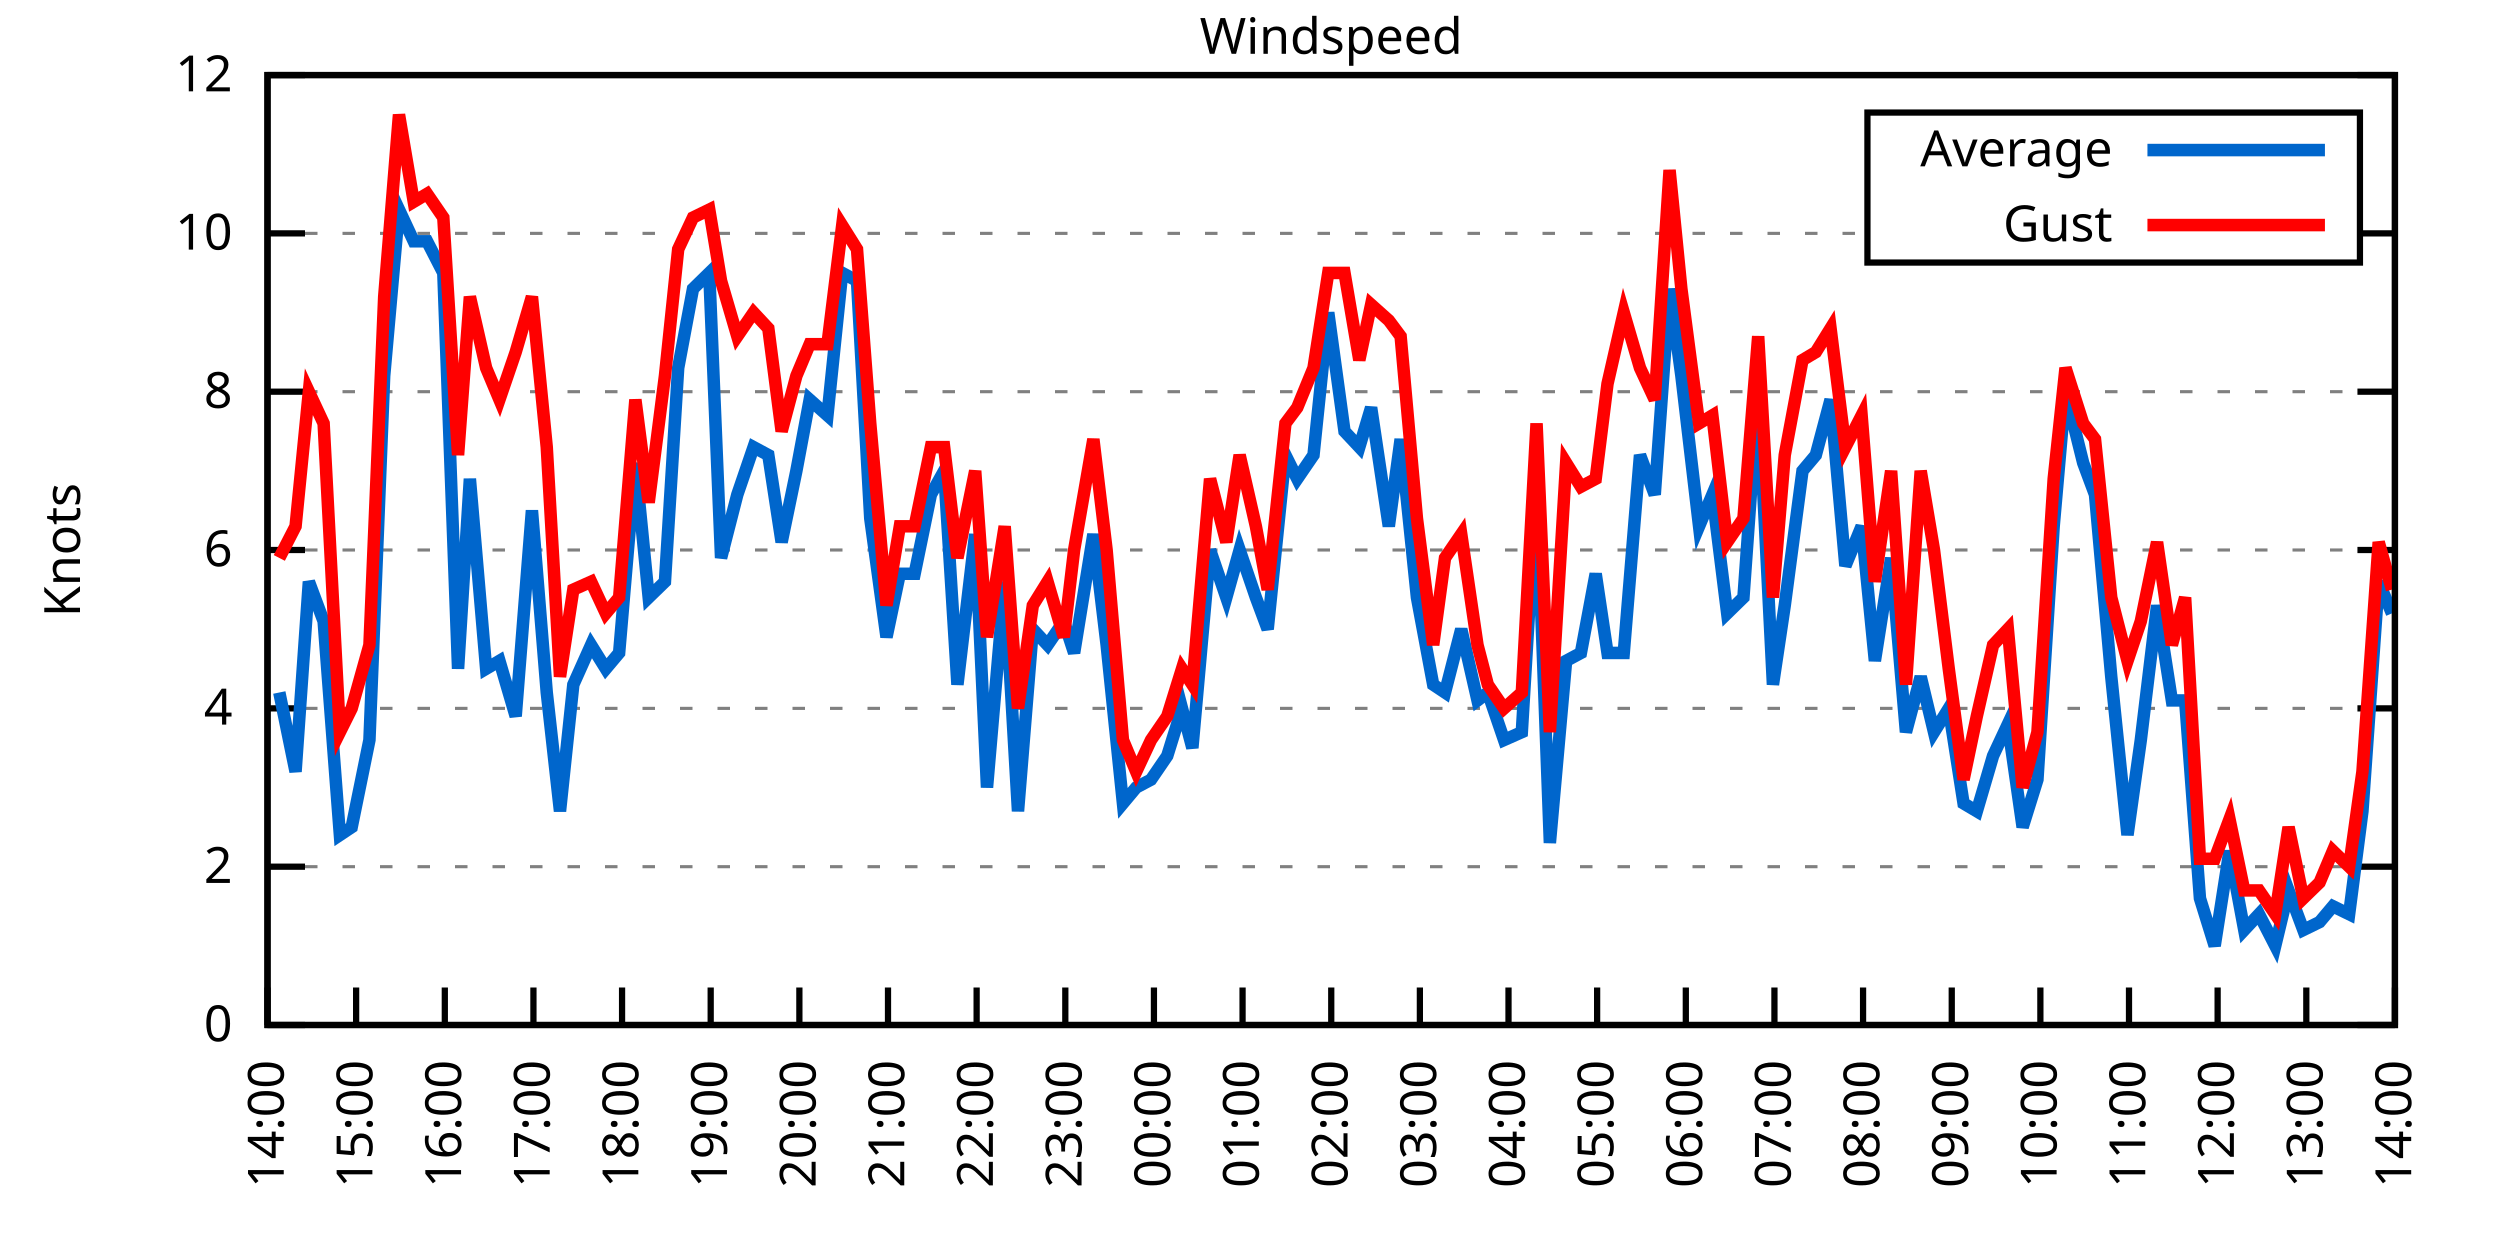
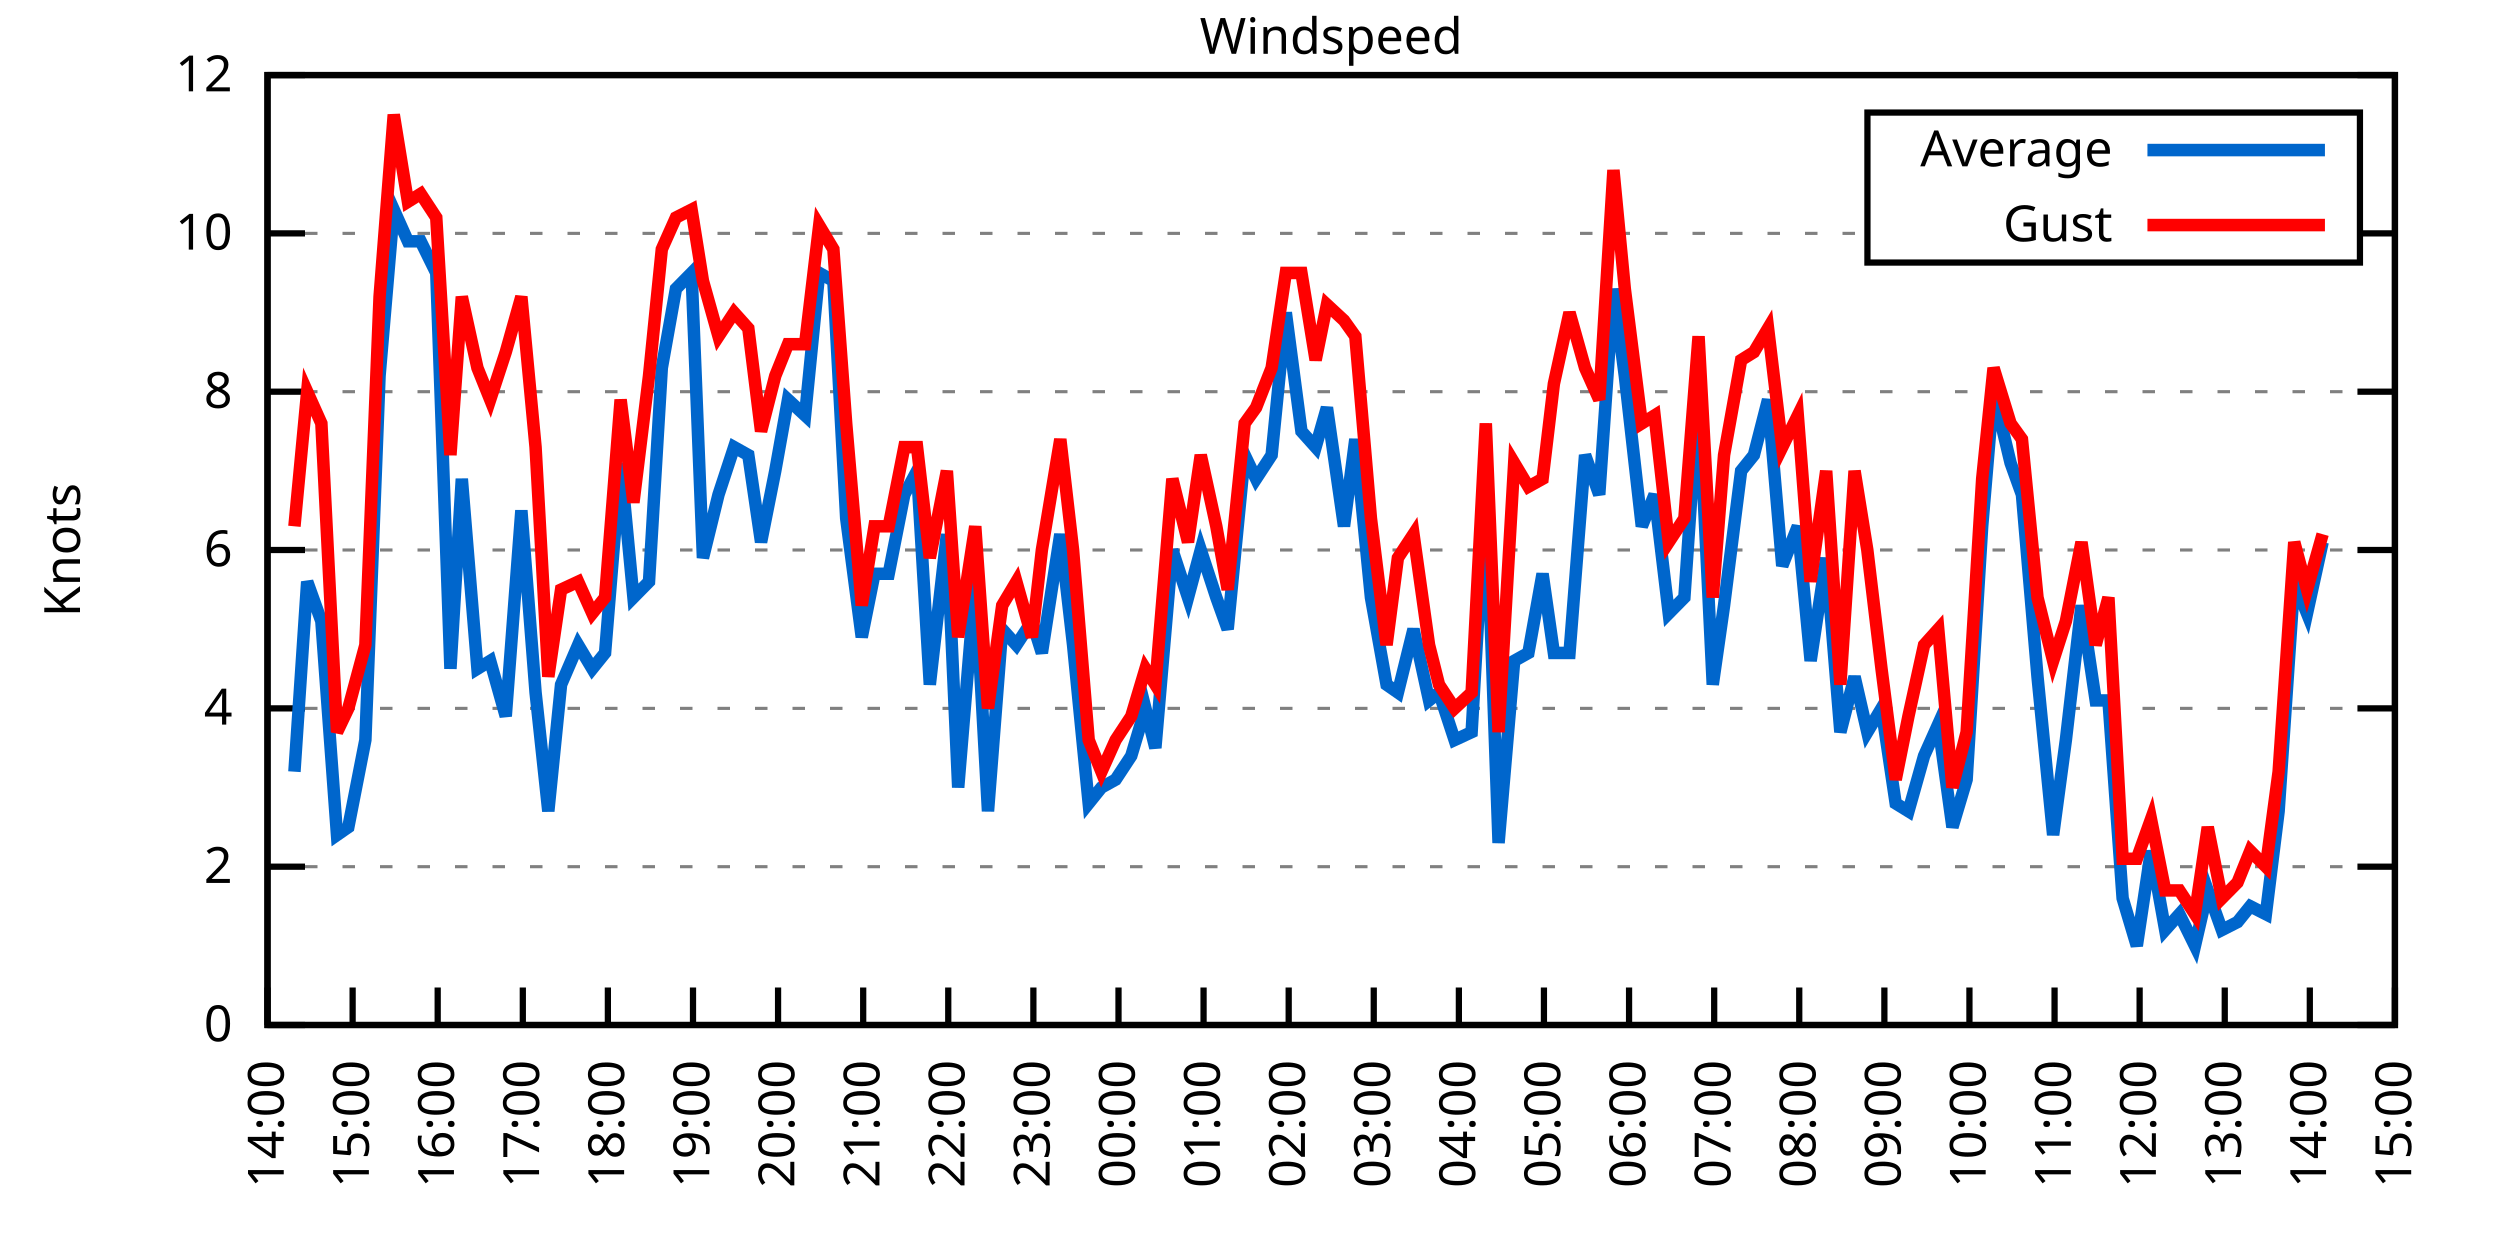
<svg xmlns="http://www.w3.org/2000/svg" xmlns:xlink="http://www.w3.org/1999/xlink" width="400" height="200" viewBox="0 0 400 200">
  <g id="gnuplot_canvas">
    <rect x="0" y="0" width="400" height="200" fill="none" />
    <defs>
      <circle id="gpDot" r="0.5" stroke-width="0.5" stroke="currentColor" />
      <path id="gpPt0" stroke-width="0.333" stroke="currentColor" d="M-1,0 h2 M0,-1 v2" />
      <path id="gpPt1" stroke-width="0.333" stroke="currentColor" d="M-1,-1 L1,1 M1,-1 L-1,1" />
      <path id="gpPt2" stroke-width="0.333" stroke="currentColor" d="M-1,0 L1,0 M0,-1 L0,1 M-1,-1 L1,1 M-1,1 L1,-1" />
      <rect id="gpPt3" stroke-width="0.333" stroke="currentColor" x="-1" y="-1" width="2" height="2" />
      <rect id="gpPt4" stroke-width="0.333" stroke="currentColor" fill="currentColor" x="-1" y="-1" width="2" height="2" />
      <circle id="gpPt5" stroke-width="0.333" stroke="currentColor" cx="0" cy="0" r="1" />
      <use xlink:href="#gpPt5" id="gpPt6" fill="currentColor" stroke="none" />
      <path id="gpPt7" stroke-width="0.333" stroke="currentColor" d="M0,-1.33 L-1.33,0.67 L1.33,0.67 z" />
      <use xlink:href="#gpPt7" id="gpPt8" fill="currentColor" stroke="none" />
      <use xlink:href="#gpPt7" id="gpPt9" stroke="currentColor" transform="rotate(180)" />
      <use xlink:href="#gpPt9" id="gpPt10" fill="currentColor" stroke="none" />
      <use xlink:href="#gpPt3" id="gpPt11" stroke="currentColor" transform="rotate(45)" />
      <use xlink:href="#gpPt11" id="gpPt12" fill="currentColor" stroke="none" />
      <path id="gpPt13" stroke-width="0.333" stroke="currentColor" d="M0,1.330 L1.265,0.411 L0.782,-1.067 L-0.782,-1.076 L-1.265,0.411 z" />
      <use xlink:href="#gpPt13" id="gpPt14" fill="currentColor" stroke="none" />
      <filter id="textbox" filterUnits="objectBoundingBox" x="0" y="0" height="1" width="1">
        <feFlood flood-color="white" flood-opacity="1" result="bgnd" />
        <feComposite in="SourceGraphic" in2="bgnd" operator="atop" />
      </filter>
      <filter id="greybox" filterUnits="objectBoundingBox" x="0" y="0" height="1" width="1">
        <feFlood flood-color="lightgrey" flood-opacity="1" result="grey" />
        <feComposite in="SourceGraphic" in2="grey" operator="atop" />
      </filter>
    </defs>
    <g fill="none" color="white" stroke="currentColor" stroke-width="1.00" stroke-linecap="butt" stroke-linejoin="miter">
</g>
    <g fill="none" color="black" stroke="currentColor" stroke-width="1.00" stroke-linecap="butt" stroke-linejoin="miter">
      <g stroke="none" shape-rendering="crispEdges">
        <polygon fill="rgb(255, 255, 255)" points="42.80,164.00 383.18,164.00 383.18,12.02 42.80,12.02 " />
      </g>
    </g>
    <g fill="none" color="black" stroke="currentColor" stroke-width="1.00" stroke-linecap="butt" stroke-linejoin="miter">
</g>
    <g fill="none" color="black" stroke="black" stroke-width="0.50" stroke-linecap="butt" stroke-linejoin="miter">
</g>
    <g fill="none" color="gray" stroke="currentColor" stroke-width="0.50" stroke-linecap="butt" stroke-linejoin="miter">
      <path stroke="gray" stroke-dasharray="2,4" class="gridline" d="M42.80,164.00 L383.19,164.00  " />
    </g>
    <g fill="none" color="gray" stroke="gray" stroke-width="1.00" stroke-linecap="butt" stroke-linejoin="miter">
</g>
    <g fill="none" color="black" stroke="currentColor" stroke-width="1.00" stroke-linecap="butt" stroke-linejoin="miter">
      <path stroke="black" d="M42.80,164.00 L48.80,164.00 M383.19,164.00 L377.19,164.00  " />
      <g transform="translate(37.20,166.60)" stroke="none" fill="black" font-family="Sans" font-size="8.00" text-anchor="end">
        <text>
          <tspan font-family="Sans"> 0</tspan>
        </text>
      </g>
    </g>
    <g fill="none" color="black" stroke="currentColor" stroke-width="1.00" stroke-linecap="butt" stroke-linejoin="miter">
</g>
    <g fill="none" color="black" stroke="black" stroke-width="0.50" stroke-linecap="butt" stroke-linejoin="miter">
</g>
    <g fill="none" color="gray" stroke="currentColor" stroke-width="0.50" stroke-linecap="butt" stroke-linejoin="miter">
      <path stroke="gray" stroke-dasharray="2,4" class="gridline" d="M42.80,138.67 L383.19,138.67  " />
    </g>
    <g fill="none" color="gray" stroke="gray" stroke-width="1.00" stroke-linecap="butt" stroke-linejoin="miter">
</g>
    <g fill="none" color="black" stroke="currentColor" stroke-width="1.00" stroke-linecap="butt" stroke-linejoin="miter">
      <path stroke="black" d="M42.80,138.67 L48.80,138.67 M383.19,138.67 L377.19,138.67  " />
      <g transform="translate(37.20,141.27)" stroke="none" fill="black" font-family="Sans" font-size="8.00" text-anchor="end">
        <text>
          <tspan font-family="Sans"> 2</tspan>
        </text>
      </g>
    </g>
    <g fill="none" color="black" stroke="currentColor" stroke-width="1.00" stroke-linecap="butt" stroke-linejoin="miter">
</g>
    <g fill="none" color="black" stroke="black" stroke-width="0.50" stroke-linecap="butt" stroke-linejoin="miter">
</g>
    <g fill="none" color="gray" stroke="currentColor" stroke-width="0.50" stroke-linecap="butt" stroke-linejoin="miter">
      <path stroke="gray" stroke-dasharray="2,4" class="gridline" d="M42.80,113.34 L383.19,113.34  " />
    </g>
    <g fill="none" color="gray" stroke="gray" stroke-width="1.00" stroke-linecap="butt" stroke-linejoin="miter">
</g>
    <g fill="none" color="black" stroke="currentColor" stroke-width="1.00" stroke-linecap="butt" stroke-linejoin="miter">
      <path stroke="black" d="M42.80,113.34 L48.80,113.34 M383.19,113.34 L377.19,113.34  " />
      <g transform="translate(37.20,115.94)" stroke="none" fill="black" font-family="Sans" font-size="8.00" text-anchor="end">
        <text>
          <tspan font-family="Sans"> 4</tspan>
        </text>
      </g>
    </g>
    <g fill="none" color="black" stroke="currentColor" stroke-width="1.00" stroke-linecap="butt" stroke-linejoin="miter">
</g>
    <g fill="none" color="black" stroke="black" stroke-width="0.50" stroke-linecap="butt" stroke-linejoin="miter">
</g>
    <g fill="none" color="gray" stroke="currentColor" stroke-width="0.50" stroke-linecap="butt" stroke-linejoin="miter">
      <path stroke="gray" stroke-dasharray="2,4" class="gridline" d="M42.80,88.00 L383.19,88.00  " />
    </g>
    <g fill="none" color="gray" stroke="gray" stroke-width="1.00" stroke-linecap="butt" stroke-linejoin="miter">
</g>
    <g fill="none" color="black" stroke="currentColor" stroke-width="1.00" stroke-linecap="butt" stroke-linejoin="miter">
      <path stroke="black" d="M42.80,88.00 L48.80,88.00 M383.19,88.00 L377.19,88.00  " />
      <g transform="translate(37.20,90.60)" stroke="none" fill="black" font-family="Sans" font-size="8.00" text-anchor="end">
        <text>
          <tspan font-family="Sans"> 6</tspan>
        </text>
      </g>
    </g>
    <g fill="none" color="black" stroke="currentColor" stroke-width="1.00" stroke-linecap="butt" stroke-linejoin="miter">
</g>
    <g fill="none" color="black" stroke="black" stroke-width="0.50" stroke-linecap="butt" stroke-linejoin="miter">
</g>
    <g fill="none" color="gray" stroke="currentColor" stroke-width="0.50" stroke-linecap="butt" stroke-linejoin="miter">
      <path stroke="gray" stroke-dasharray="2,4" class="gridline" d="M42.80,62.67 L383.19,62.67  " />
    </g>
    <g fill="none" color="gray" stroke="gray" stroke-width="1.00" stroke-linecap="butt" stroke-linejoin="miter">
</g>
    <g fill="none" color="black" stroke="currentColor" stroke-width="1.00" stroke-linecap="butt" stroke-linejoin="miter">
      <path stroke="black" d="M42.80,62.67 L48.80,62.67 M383.19,62.67 L377.19,62.67  " />
      <g transform="translate(37.20,65.27)" stroke="none" fill="black" font-family="Sans" font-size="8.00" text-anchor="end">
        <text>
          <tspan font-family="Sans"> 8</tspan>
        </text>
      </g>
    </g>
    <g fill="none" color="black" stroke="currentColor" stroke-width="1.00" stroke-linecap="butt" stroke-linejoin="miter">
</g>
    <g fill="none" color="black" stroke="black" stroke-width="0.50" stroke-linecap="butt" stroke-linejoin="miter">
</g>
    <g fill="none" color="gray" stroke="currentColor" stroke-width="0.50" stroke-linecap="butt" stroke-linejoin="miter">
      <path stroke="gray" stroke-dasharray="2,4" class="gridline" d="M42.80,37.34 L298.79,37.34 M377.59,37.34 L383.19,37.34  " />
    </g>
    <g fill="none" color="gray" stroke="gray" stroke-width="1.00" stroke-linecap="butt" stroke-linejoin="miter">
</g>
    <g fill="none" color="black" stroke="currentColor" stroke-width="1.00" stroke-linecap="butt" stroke-linejoin="miter">
      <path stroke="black" d="M42.80,37.34 L48.80,37.34 M383.19,37.34 L377.19,37.34  " />
      <g transform="translate(37.20,39.94)" stroke="none" fill="black" font-family="Sans" font-size="8.00" text-anchor="end">
        <text>
          <tspan font-family="Sans"> 10</tspan>
        </text>
      </g>
    </g>
    <g fill="none" color="black" stroke="currentColor" stroke-width="1.00" stroke-linecap="butt" stroke-linejoin="miter">
</g>
    <g fill="none" color="black" stroke="black" stroke-width="0.50" stroke-linecap="butt" stroke-linejoin="miter">
</g>
    <g fill="none" color="gray" stroke="currentColor" stroke-width="0.50" stroke-linecap="butt" stroke-linejoin="miter">
      <path stroke="gray" stroke-dasharray="2,4" class="gridline" d="M42.80,12.01 L383.19,12.01  " />
    </g>
    <g fill="none" color="gray" stroke="gray" stroke-width="1.00" stroke-linecap="butt" stroke-linejoin="miter">
</g>
    <g fill="none" color="black" stroke="currentColor" stroke-width="1.00" stroke-linecap="butt" stroke-linejoin="miter">
      <path stroke="black" d="M42.80,12.01 L48.80,12.01 M383.19,12.01 L377.19,12.01  " />
      <g transform="translate(37.20,14.61)" stroke="none" fill="black" font-family="Sans" font-size="8.00" text-anchor="end">
        <text>
          <tspan font-family="Sans"> 12</tspan>
        </text>
      </g>
    </g>
    <g fill="none" color="black" stroke="currentColor" stroke-width="1.00" stroke-linecap="butt" stroke-linejoin="miter">
      <path stroke="black" d="M42.80,164.00 L42.80,158.00  " />
      <g transform="translate(45.40,169.60) rotate(270.00)" stroke="none" fill="black" font-family="Sans" font-size="8.00" text-anchor="end">
        <text>
          <tspan font-family="Sans">14:00</tspan>
        </text>
      </g>
    </g>
    <g fill="none" color="black" stroke="currentColor" stroke-width="1.00" stroke-linecap="butt" stroke-linejoin="miter">
-       <path stroke="black" d="M56.98,164.00 L56.98,158.00  " />
-       <g transform="translate(59.58,169.60) rotate(270.00)" stroke="none" fill="black" font-family="Sans" font-size="8.00" text-anchor="end">
+       <path stroke="black" d="M56.42,164.00 L56.42,158.00  " />
+       <g transform="translate(59.02,169.60) rotate(270.00)" stroke="none" fill="black" font-family="Sans" font-size="8.00" text-anchor="end">
        <text>
          <tspan font-family="Sans">15:00</tspan>
        </text>
      </g>
    </g>
    <g fill="none" color="black" stroke="currentColor" stroke-width="1.00" stroke-linecap="butt" stroke-linejoin="miter">
-       <path stroke="black" d="M71.17,164.00 L71.17,158.00  " />
-       <g transform="translate(73.77,169.60) rotate(270.00)" stroke="none" fill="black" font-family="Sans" font-size="8.00" text-anchor="end">
+       <path stroke="black" d="M70.03,164.00 L70.03,158.00  " />
+       <g transform="translate(72.63,169.60) rotate(270.00)" stroke="none" fill="black" font-family="Sans" font-size="8.00" text-anchor="end">
        <text>
          <tspan font-family="Sans">16:00</tspan>
        </text>
      </g>
    </g>
    <g fill="none" color="black" stroke="currentColor" stroke-width="1.00" stroke-linecap="butt" stroke-linejoin="miter">
-       <path stroke="black" d="M85.35,164.00 L85.35,158.00  " />
-       <g transform="translate(87.95,169.60) rotate(270.00)" stroke="none" fill="black" font-family="Sans" font-size="8.00" text-anchor="end">
+       <path stroke="black" d="M83.65,164.00 L83.65,158.00  " />
+       <g transform="translate(86.25,169.60) rotate(270.00)" stroke="none" fill="black" font-family="Sans" font-size="8.00" text-anchor="end">
        <text>
          <tspan font-family="Sans">17:00</tspan>
        </text>
      </g>
    </g>
    <g fill="none" color="black" stroke="currentColor" stroke-width="1.00" stroke-linecap="butt" stroke-linejoin="miter">
-       <path stroke="black" d="M99.53,164.00 L99.53,158.00  " />
-       <g transform="translate(102.13,169.60) rotate(270.00)" stroke="none" fill="black" font-family="Sans" font-size="8.00" text-anchor="end">
+       <path stroke="black" d="M97.26,164.00 L97.26,158.00  " />
+       <g transform="translate(99.86,169.60) rotate(270.00)" stroke="none" fill="black" font-family="Sans" font-size="8.00" text-anchor="end">
        <text>
          <tspan font-family="Sans">18:00</tspan>
        </text>
      </g>
    </g>
    <g fill="none" color="black" stroke="currentColor" stroke-width="1.00" stroke-linecap="butt" stroke-linejoin="miter">
-       <path stroke="black" d="M113.71,164.00 L113.71,158.00  " />
-       <g transform="translate(116.31,169.60) rotate(270.00)" stroke="none" fill="black" font-family="Sans" font-size="8.00" text-anchor="end">
+       <path stroke="black" d="M110.88,164.00 L110.88,158.00  " />
+       <g transform="translate(113.48,169.60) rotate(270.00)" stroke="none" fill="black" font-family="Sans" font-size="8.00" text-anchor="end">
        <text>
          <tspan font-family="Sans">19:00</tspan>
        </text>
      </g>
    </g>
    <g fill="none" color="black" stroke="currentColor" stroke-width="1.00" stroke-linecap="butt" stroke-linejoin="miter">
-       <path stroke="black" d="M127.90,164.00 L127.90,158.00  " />
-       <g transform="translate(130.50,169.60) rotate(270.00)" stroke="none" fill="black" font-family="Sans" font-size="8.00" text-anchor="end">
+       <path stroke="black" d="M124.49,164.00 L124.49,158.00  " />
+       <g transform="translate(127.09,169.60) rotate(270.00)" stroke="none" fill="black" font-family="Sans" font-size="8.00" text-anchor="end">
        <text>
          <tspan font-family="Sans">20:00</tspan>
        </text>
      </g>
    </g>
    <g fill="none" color="black" stroke="currentColor" stroke-width="1.00" stroke-linecap="butt" stroke-linejoin="miter">
-       <path stroke="black" d="M142.08,164.00 L142.08,158.00  " />
-       <g transform="translate(144.68,169.60) rotate(270.00)" stroke="none" fill="black" font-family="Sans" font-size="8.00" text-anchor="end">
+       <path stroke="black" d="M138.11,164.00 L138.11,158.00  " />
+       <g transform="translate(140.71,169.60) rotate(270.00)" stroke="none" fill="black" font-family="Sans" font-size="8.00" text-anchor="end">
        <text>
          <tspan font-family="Sans">21:00</tspan>
        </text>
      </g>
    </g>
    <g fill="none" color="black" stroke="currentColor" stroke-width="1.00" stroke-linecap="butt" stroke-linejoin="miter">
-       <path stroke="black" d="M156.26,164.00 L156.26,158.00  " />
-       <g transform="translate(158.86,169.60) rotate(270.00)" stroke="none" fill="black" font-family="Sans" font-size="8.00" text-anchor="end">
+       <path stroke="black" d="M151.72,164.00 L151.72,158.00  " />
+       <g transform="translate(154.32,169.60) rotate(270.00)" stroke="none" fill="black" font-family="Sans" font-size="8.00" text-anchor="end">
        <text>
          <tspan font-family="Sans">22:00</tspan>
        </text>
      </g>
    </g>
    <g fill="none" color="black" stroke="currentColor" stroke-width="1.00" stroke-linecap="butt" stroke-linejoin="miter">
-       <path stroke="black" d="M170.45,164.00 L170.45,158.00  " />
-       <g transform="translate(173.05,169.60) rotate(270.00)" stroke="none" fill="black" font-family="Sans" font-size="8.00" text-anchor="end">
+       <path stroke="black" d="M165.34,164.00 L165.34,158.00  " />
+       <g transform="translate(167.94,169.60) rotate(270.00)" stroke="none" fill="black" font-family="Sans" font-size="8.00" text-anchor="end">
        <text>
          <tspan font-family="Sans">23:00</tspan>
        </text>
      </g>
    </g>
    <g fill="none" color="black" stroke="currentColor" stroke-width="1.00" stroke-linecap="butt" stroke-linejoin="miter">
-       <path stroke="black" d="M184.63,164.00 L184.63,158.00  " />
-       <g transform="translate(187.23,169.60) rotate(270.00)" stroke="none" fill="black" font-family="Sans" font-size="8.00" text-anchor="end">
+       <path stroke="black" d="M178.96,164.00 L178.96,158.00  " />
+       <g transform="translate(181.56,169.60) rotate(270.00)" stroke="none" fill="black" font-family="Sans" font-size="8.00" text-anchor="end">
        <text>
          <tspan font-family="Sans">00:00</tspan>
        </text>
      </g>
    </g>
    <g fill="none" color="black" stroke="currentColor" stroke-width="1.00" stroke-linecap="butt" stroke-linejoin="miter">
-       <path stroke="black" d="M198.81,164.00 L198.81,158.00  " />
-       <g transform="translate(201.41,169.60) rotate(270.00)" stroke="none" fill="black" font-family="Sans" font-size="8.00" text-anchor="end">
+       <path stroke="black" d="M192.57,164.00 L192.57,158.00  " />
+       <g transform="translate(195.17,169.60) rotate(270.00)" stroke="none" fill="black" font-family="Sans" font-size="8.00" text-anchor="end">
        <text>
          <tspan font-family="Sans">01:00</tspan>
        </text>
      </g>
    </g>
    <g fill="none" color="black" stroke="currentColor" stroke-width="1.00" stroke-linecap="butt" stroke-linejoin="miter">
-       <path stroke="black" d="M213.00,164.00 L213.00,158.00  " />
-       <g transform="translate(215.60,169.60) rotate(270.00)" stroke="none" fill="black" font-family="Sans" font-size="8.00" text-anchor="end">
+       <path stroke="black" d="M206.19,164.00 L206.19,158.00  " />
+       <g transform="translate(208.79,169.60) rotate(270.00)" stroke="none" fill="black" font-family="Sans" font-size="8.00" text-anchor="end">
        <text>
          <tspan font-family="Sans">02:00</tspan>
        </text>
      </g>
    </g>
    <g fill="none" color="black" stroke="currentColor" stroke-width="1.00" stroke-linecap="butt" stroke-linejoin="miter">
-       <path stroke="black" d="M227.18,164.00 L227.18,158.00  " />
-       <g transform="translate(229.78,169.60) rotate(270.00)" stroke="none" fill="black" font-family="Sans" font-size="8.00" text-anchor="end">
+       <path stroke="black" d="M219.80,164.00 L219.80,158.00  " />
+       <g transform="translate(222.40,169.60) rotate(270.00)" stroke="none" fill="black" font-family="Sans" font-size="8.00" text-anchor="end">
        <text>
          <tspan font-family="Sans">03:00</tspan>
        </text>
      </g>
    </g>
    <g fill="none" color="black" stroke="currentColor" stroke-width="1.00" stroke-linecap="butt" stroke-linejoin="miter">
-       <path stroke="black" d="M241.36,164.00 L241.36,158.00  " />
-       <g transform="translate(243.96,169.60) rotate(270.00)" stroke="none" fill="black" font-family="Sans" font-size="8.00" text-anchor="end">
+       <path stroke="black" d="M233.42,164.00 L233.42,158.00  " />
+       <g transform="translate(236.02,169.60) rotate(270.00)" stroke="none" fill="black" font-family="Sans" font-size="8.00" text-anchor="end">
        <text>
          <tspan font-family="Sans">04:00</tspan>
        </text>
      </g>
    </g>
    <g fill="none" color="black" stroke="currentColor" stroke-width="1.00" stroke-linecap="butt" stroke-linejoin="miter">
-       <path stroke="black" d="M255.54,164.00 L255.54,158.00  " />
-       <g transform="translate(258.14,169.60) rotate(270.00)" stroke="none" fill="black" font-family="Sans" font-size="8.00" text-anchor="end">
+       <path stroke="black" d="M247.03,164.00 L247.03,158.00  " />
+       <g transform="translate(249.63,169.60) rotate(270.00)" stroke="none" fill="black" font-family="Sans" font-size="8.00" text-anchor="end">
        <text>
          <tspan font-family="Sans">05:00</tspan>
        </text>
      </g>
    </g>
    <g fill="none" color="black" stroke="currentColor" stroke-width="1.00" stroke-linecap="butt" stroke-linejoin="miter">
-       <path stroke="black" d="M269.73,164.00 L269.73,158.00  " />
-       <g transform="translate(272.33,169.60) rotate(270.00)" stroke="none" fill="black" font-family="Sans" font-size="8.00" text-anchor="end">
+       <path stroke="black" d="M260.65,164.00 L260.65,158.00  " />
+       <g transform="translate(263.25,169.60) rotate(270.00)" stroke="none" fill="black" font-family="Sans" font-size="8.00" text-anchor="end">
        <text>
          <tspan font-family="Sans">06:00</tspan>
        </text>
      </g>
    </g>
    <g fill="none" color="black" stroke="currentColor" stroke-width="1.00" stroke-linecap="butt" stroke-linejoin="miter">
-       <path stroke="black" d="M283.91,164.00 L283.91,158.00  " />
-       <g transform="translate(286.51,169.60) rotate(270.00)" stroke="none" fill="black" font-family="Sans" font-size="8.00" text-anchor="end">
+       <path stroke="black" d="M274.27,164.00 L274.27,158.00  " />
+       <g transform="translate(276.87,169.60) rotate(270.00)" stroke="none" fill="black" font-family="Sans" font-size="8.00" text-anchor="end">
        <text>
          <tspan font-family="Sans">07:00</tspan>
        </text>
      </g>
    </g>
    <g fill="none" color="black" stroke="currentColor" stroke-width="1.00" stroke-linecap="butt" stroke-linejoin="miter">
-       <path stroke="black" d="M298.09,164.00 L298.09,158.00  " />
-       <g transform="translate(300.69,169.60) rotate(270.00)" stroke="none" fill="black" font-family="Sans" font-size="8.00" text-anchor="end">
+       <path stroke="black" d="M287.88,164.00 L287.88,158.00  " />
+       <g transform="translate(290.48,169.60) rotate(270.00)" stroke="none" fill="black" font-family="Sans" font-size="8.00" text-anchor="end">
        <text>
          <tspan font-family="Sans">08:00</tspan>
        </text>
      </g>
    </g>
    <g fill="none" color="black" stroke="currentColor" stroke-width="1.00" stroke-linecap="butt" stroke-linejoin="miter">
-       <path stroke="black" d="M312.28,164.00 L312.28,158.00  " />
-       <g transform="translate(314.88,169.60) rotate(270.00)" stroke="none" fill="black" font-family="Sans" font-size="8.00" text-anchor="end">
+       <path stroke="black" d="M301.50,164.00 L301.50,158.00  " />
+       <g transform="translate(304.10,169.60) rotate(270.00)" stroke="none" fill="black" font-family="Sans" font-size="8.00" text-anchor="end">
        <text>
          <tspan font-family="Sans">09:00</tspan>
        </text>
      </g>
    </g>
    <g fill="none" color="black" stroke="currentColor" stroke-width="1.00" stroke-linecap="butt" stroke-linejoin="miter">
-       <path stroke="black" d="M326.46,164.00 L326.46,158.00  " />
-       <g transform="translate(329.06,169.60) rotate(270.00)" stroke="none" fill="black" font-family="Sans" font-size="8.00" text-anchor="end">
+       <path stroke="black" d="M315.11,164.00 L315.11,158.00  " />
+       <g transform="translate(317.71,169.60) rotate(270.00)" stroke="none" fill="black" font-family="Sans" font-size="8.00" text-anchor="end">
        <text>
          <tspan font-family="Sans">10:00</tspan>
        </text>
      </g>
    </g>
    <g fill="none" color="black" stroke="currentColor" stroke-width="1.00" stroke-linecap="butt" stroke-linejoin="miter">
-       <path stroke="black" d="M340.64,164.00 L340.64,158.00  " />
-       <g transform="translate(343.24,169.60) rotate(270.00)" stroke="none" fill="black" font-family="Sans" font-size="8.00" text-anchor="end">
+       <path stroke="black" d="M328.73,164.00 L328.73,158.00  " />
+       <g transform="translate(331.33,169.60) rotate(270.00)" stroke="none" fill="black" font-family="Sans" font-size="8.00" text-anchor="end">
        <text>
          <tspan font-family="Sans">11:00</tspan>
        </text>
      </g>
    </g>
    <g fill="none" color="black" stroke="currentColor" stroke-width="1.00" stroke-linecap="butt" stroke-linejoin="miter">
-       <path stroke="black" d="M354.82,164.00 L354.82,158.00  " />
-       <g transform="translate(357.42,169.60) rotate(270.00)" stroke="none" fill="black" font-family="Sans" font-size="8.00" text-anchor="end">
+       <path stroke="black" d="M342.34,164.00 L342.34,158.00  " />
+       <g transform="translate(344.94,169.60) rotate(270.00)" stroke="none" fill="black" font-family="Sans" font-size="8.00" text-anchor="end">
        <text>
          <tspan font-family="Sans">12:00</tspan>
        </text>
      </g>
    </g>
    <g fill="none" color="black" stroke="currentColor" stroke-width="1.00" stroke-linecap="butt" stroke-linejoin="miter">
-       <path stroke="black" d="M369.01,164.00 L369.01,158.00  " />
-       <g transform="translate(371.61,169.60) rotate(270.00)" stroke="none" fill="black" font-family="Sans" font-size="8.00" text-anchor="end">
+       <path stroke="black" d="M355.96,164.00 L355.96,158.00  " />
+       <g transform="translate(358.56,169.60) rotate(270.00)" stroke="none" fill="black" font-family="Sans" font-size="8.00" text-anchor="end">
        <text>
          <tspan font-family="Sans">13:00</tspan>
+         </text>
+       </g>
+     </g>
+     <g fill="none" color="black" stroke="currentColor" stroke-width="1.00" stroke-linecap="butt" stroke-linejoin="miter">
+       <path stroke="black" d="M369.57,164.00 L369.57,158.00  " />
+       <g transform="translate(372.17,169.60) rotate(270.00)" stroke="none" fill="black" font-family="Sans" font-size="8.00" text-anchor="end">
+         <text>
+           <tspan font-family="Sans">14:00</tspan>
        </text>
      </g>
    </g>
    <g fill="none" color="black" stroke="currentColor" stroke-width="1.00" stroke-linecap="butt" stroke-linejoin="miter">
      <path stroke="black" d="M383.19,164.00 L383.19,158.00  " />
      <g transform="translate(385.79,169.60) rotate(270.00)" stroke="none" fill="black" font-family="Sans" font-size="8.00" text-anchor="end">
        <text>
-           <tspan font-family="Sans">14:00</tspan>
+           <tspan font-family="Sans">15:00</tspan>
        </text>
      </g>
    </g>
    <g fill="none" color="black" stroke="currentColor" stroke-width="1.00" stroke-linecap="butt" stroke-linejoin="miter">
</g>
    <g fill="none" color="black" stroke="currentColor" stroke-width="1.00" stroke-linecap="butt" stroke-linejoin="miter">
      <path stroke="black" d="M42.80,12.01 L42.80,164.00 L383.19,164.00 L383.19,12.01 L42.80,12.01 Z  " />
    </g>
    <g fill="none" color="black" stroke="currentColor" stroke-width="1.00" stroke-linecap="butt" stroke-linejoin="miter">
</g>
    <g fill="none" color="black" stroke="currentColor" stroke-width="1.00" stroke-linecap="butt" stroke-linejoin="miter">
      <path stroke="black" d="M298.79,42.01 L298.79,18.01 L377.59,18.01 L377.59,42.01 L298.79,42.01 Z  " />
    </g>
    <g id="Windspeed_plot_1">
      <g fill="none" color="white" stroke="black" stroke-width="2.00" stroke-linecap="butt" stroke-linejoin="miter">
</g>
      <g fill="none" color="black" stroke="currentColor" stroke-width="2.00" stroke-linecap="butt" stroke-linejoin="miter">
        <g transform="translate(337.99,26.61)" stroke="none" fill="black" font-family="Sans" font-size="8.00" text-anchor="end">
          <text>
            <tspan font-family="Sans">Average</tspan>
          </text>
        </g>
      </g>
      <g fill="none" color="black" stroke="currentColor" stroke-width="2.00" stroke-linecap="butt" stroke-linejoin="miter">
-         <path stroke="rgb(  0, 102, 204)" d="M343.59,24.01 L371.99,24.01 M44.69,110.80 L47.29,123.47 L49.42,93.07 L51.78,99.40 L54.38,133.60 L56.27,132.34   L59.11,118.40 L61.47,60.14 L63.84,33.54 L66.20,38.61 L68.33,38.61 L70.93,43.67 L73.29,107.00 L75.18,76.61   L77.78,107.00 L79.91,105.74 L82.51,114.60 L85.11,81.67 L87.48,110.80 L89.60,129.80 L91.73,109.54 L94.57,103.20   L96.93,107.00 L99.06,104.47 L101.66,74.07 L103.79,95.60 L106.39,93.07 L108.51,58.87 L110.88,46.21 L113.48,43.67   L115.37,89.27 L117.97,79.14 L120.57,71.54 L122.93,72.81 L125.06,86.74 L127.42,75.34 L129.55,63.94 L132.39,66.47   L134.75,43.67 L137.12,44.94 L139.24,82.94 L141.84,101.94 L143.97,91.80 L146.34,91.80 L148.94,79.14 L151.06,75.34   L153.19,109.54 L156.03,85.47 L157.92,126.00 L160.75,93.07 L162.88,129.80 L165.25,100.67 L167.61,103.20 L170.21,99.40   L171.86,104.47 L174.94,85.47 L177.06,103.20 L179.67,128.54 L181.79,126.00 L184.16,124.74 L186.76,120.94 L189.12,113.34   L190.78,119.67 L193.61,88.00 L196.21,95.60 L198.34,88.00 L200.94,95.60 L202.83,100.67 L205.67,72.81 L207.56,76.61   L210.16,72.81 L212.52,50.01 L215.12,69.01 L217.49,71.54 L219.38,65.21 L222.21,84.21 L224.10,70.27 L226.71,95.60   L229.31,109.54 L231.20,110.80 L233.80,100.67 L236.40,112.07 L238.05,110.80 L240.65,118.40 L243.49,117.14 L245.85,77.87   L247.98,134.87 L250.58,105.74 L252.94,104.47 L255.31,91.80 L257.20,104.47 L259.80,104.47 L262.40,72.81 L264.76,79.14   L267.13,46.21 L269.02,60.14 L271.85,84.21 L273.98,79.14 L276.35,98.14 L278.95,95.60 L281.31,62.67 L283.67,109.54   L285.56,96.87 L288.40,75.34 L290.53,72.81 L292.89,63.94 L295.26,90.54 L297.86,84.21 L299.98,105.74 L302.58,89.27   L304.95,117.14 L307.31,108.27 L309.44,117.14 L311.80,113.34 L314.17,128.54 L316.29,129.80 L318.89,120.94 L321.26,115.87   L323.62,132.34 L325.99,124.74 L328.59,84.21 L330.48,62.67 L333.31,74.07 L335.20,79.14 L337.80,108.27 L340.40,133.60   L342.53,118.40 L345.13,96.87 L347.50,112.07 L349.62,112.07 L351.99,143.73 L354.35,151.33 L356.72,136.14 L359.08,148.80   L361.44,146.27 L364.04,151.33 L366.17,142.47 L368.53,148.80 L371.13,147.53 L373.26,145.00 L375.86,146.27 L377.99,129.80   L380.59,93.07 L382.72,98.14  " />
+         <path stroke="rgb(  0, 102, 204)" d="M343.59,24.01 L371.99,24.01 M47.11,123.47 L49.15,93.07 L51.42,99.40 L53.92,133.60 L55.73,132.34 L58.46,118.40   L60.73,60.14 L63.00,33.54 L65.27,38.61 L67.31,38.61 L69.80,43.67 L72.07,107.00 L73.89,76.61 L76.39,107.00   L78.43,105.74 L80.92,114.60 L83.42,81.67 L85.69,110.80 L87.73,129.80 L89.77,109.54 L92.50,103.20 L94.77,107.00   L96.81,104.47 L99.30,74.07 L101.35,95.60 L103.84,93.07 L105.89,58.87 L108.15,46.21 L110.65,43.67 L112.47,89.27   L114.96,79.14 L117.46,71.54 L119.73,72.81 L121.77,86.74 L124.04,75.34 L126.08,63.94 L128.81,66.47 L131.07,43.67   L133.34,44.94 L135.39,82.94 L137.88,101.94 L139.92,91.80 L142.19,91.80 L144.69,79.14 L146.73,75.34 L148.77,109.54   L151.50,85.47 L153.31,126.00 L156.04,93.07 L158.08,129.80 L160.35,100.67 L162.62,103.20 L165.11,99.40 L166.70,104.47   L169.65,85.47 L171.69,103.20 L174.19,128.54 L176.23,126.00 L178.50,124.74 L181.00,120.94 L183.27,113.34 L184.86,119.67   L187.58,88.00 L190.08,95.60 L192.12,88.00 L194.61,95.60 L196.43,100.67 L199.15,72.81 L200.97,76.61 L203.46,72.81   L205.73,50.01 L208.23,69.01 L210.50,71.54 L212.31,65.21 L215.04,84.21 L216.85,70.27 L219.35,95.60 L221.85,109.54   L223.66,110.80 L226.16,100.67 L228.65,112.07 L230.24,110.80 L232.74,118.40 L235.46,117.14 L237.73,77.87 L239.77,134.87   L242.27,105.74 L244.54,104.47 L246.81,91.80 L248.62,104.47 L251.12,104.47 L253.61,72.81 L255.88,79.14 L258.15,46.21   L259.97,60.14 L262.69,84.21 L264.73,79.14 L267.00,98.14 L269.50,95.60 L271.77,62.67 L274.04,109.54 L275.85,96.87   L278.58,75.34 L280.62,72.81 L282.89,63.94 L285.16,90.54 L287.65,84.21 L289.70,105.74 L292.19,89.27 L294.46,117.14   L296.73,108.27 L298.77,117.14 L301.04,113.34 L303.31,128.54 L305.35,129.80 L307.85,120.94 L310.12,115.87 L312.39,132.34   L314.66,124.74 L317.15,84.21 L318.97,62.67 L321.69,74.07 L323.51,79.14 L326.00,108.27 L328.50,133.60 L330.54,118.40   L333.04,96.87 L335.31,112.07 L337.35,112.07 L339.62,143.73 L341.89,151.33 L344.16,136.14 L346.43,148.80 L348.70,146.27   L351.19,151.33 L353.24,142.47 L355.50,148.80 L358.00,147.53 L360.04,145.00 L362.54,146.27 L364.58,129.80 L367.08,93.07   L369.12,98.14 L371.62,86.74  " />
      </g>
    </g>
    <g id="Windspeed_plot_2">
      <g fill="none" color="black" stroke="currentColor" stroke-width="2.00" stroke-linecap="butt" stroke-linejoin="miter">
        <g transform="translate(337.99,38.61)" stroke="none" fill="black" font-family="Sans" font-size="8.00" text-anchor="end">
          <text>
            <tspan font-family="Sans">Gust</tspan>
          </text>
        </g>
      </g>
      <g fill="none" color="black" stroke="currentColor" stroke-width="2.00" stroke-linecap="butt" stroke-linejoin="miter">
-         <path stroke="rgb(255,   0,   0)" d="M343.59,36.01 L371.99,36.01 M44.69,89.27 L47.29,84.21 L49.42,62.67 L51.78,67.74 L54.38,117.14 L56.27,113.34   L59.11,103.20 L61.47,47.47 L63.84,18.34 L66.20,32.28 L68.33,31.01 L70.93,34.81 L73.29,72.81 L75.18,47.47   L77.78,58.87 L79.91,63.94 L82.51,56.34 L85.11,47.47 L87.48,71.54 L89.60,108.27 L91.73,94.34 L94.57,93.07   L96.93,98.14 L99.06,95.60 L101.66,63.94 L103.79,80.41 L106.39,60.14 L108.51,39.87 L110.88,34.81 L113.48,33.54   L115.37,44.94 L117.97,53.81 L120.57,50.01 L122.93,52.54 L125.06,69.01 L127.42,60.14 L129.55,55.07 L132.39,55.07   L134.75,36.08 L137.12,39.87 L139.24,67.74 L141.84,96.87 L143.97,84.21 L146.34,84.21 L148.94,71.54 L151.06,71.54   L153.19,89.27 L156.03,75.34 L157.92,101.94 L160.75,84.21 L162.88,113.34 L165.25,96.87 L167.61,93.07 L170.21,101.94   L171.86,88.00 L174.94,70.27 L177.06,88.00 L179.67,118.40 L181.79,123.47 L184.16,118.40 L186.76,114.60 L189.12,107.00   L190.78,109.54 L193.61,76.61 L196.21,86.74 L198.34,72.81 L200.94,84.21 L202.83,94.34 L205.67,67.74 L207.56,65.21   L210.16,58.87 L212.52,43.67 L215.12,43.67 L217.49,57.61 L219.38,48.74 L222.21,51.27 L224.10,53.81 L226.71,82.94   L229.31,103.20 L231.20,89.27 L233.80,85.47 L236.40,103.20 L238.05,109.54 L240.65,113.34 L243.49,110.80 L245.85,67.74   L247.98,117.14 L250.58,74.07 L252.94,77.87 L255.31,76.61 L257.20,61.41 L259.80,50.01 L262.40,58.87 L264.76,63.94   L267.13,27.21 L269.02,46.21 L271.85,67.74 L273.98,66.47 L276.35,86.74 L278.95,82.94 L281.31,53.81 L283.67,95.60   L285.56,72.81 L288.40,57.61 L290.53,56.34 L292.89,52.54 L295.26,71.54 L297.86,66.47 L299.98,93.07 L302.58,75.34   L304.95,109.54 L307.31,75.34 L309.44,88.00 L311.80,107.00 L314.17,124.74 L316.29,114.60 L318.89,103.20 L321.26,100.67   L323.62,126.00 L325.99,117.14 L328.59,76.61 L330.48,58.87 L333.31,67.74 L335.20,70.27 L337.80,95.60 L340.40,105.74   L342.53,99.40 L345.13,86.74 L347.50,103.20 L349.62,95.60 L351.99,137.40 L354.35,137.40 L356.72,131.07 L359.08,142.47   L361.44,142.47 L364.04,146.27 L366.17,132.34 L368.53,143.73 L371.13,141.20 L373.26,136.14 L375.86,138.67 L377.99,123.47   L380.59,86.74 L382.72,94.34  " />
+         <path stroke="rgb(255,   0,   0)" d="M343.59,36.01 L371.99,36.01 M47.11,84.21 L49.15,62.67 L51.42,67.74 L53.92,117.14 L55.73,113.34 L58.46,103.20   L60.73,47.47 L63.00,18.34 L65.27,32.28 L67.31,31.01 L69.80,34.81 L72.07,72.81 L73.89,47.47 L76.39,58.87   L78.43,63.94 L80.92,56.34 L83.42,47.47 L85.69,71.54 L87.73,108.27 L89.77,94.34 L92.50,93.07 L94.77,98.14   L96.81,95.60 L99.30,63.94 L101.35,80.41 L103.84,60.14 L105.89,39.87 L108.15,34.81 L110.65,33.54 L112.47,44.94   L114.96,53.81 L117.46,50.01 L119.73,52.54 L121.77,69.01 L124.04,60.14 L126.08,55.07 L128.81,55.07 L131.07,36.08   L133.34,39.87 L135.39,67.74 L137.88,96.87 L139.92,84.21 L142.19,84.21 L144.69,71.54 L146.73,71.54 L148.77,89.27   L151.50,75.34 L153.31,101.94 L156.04,84.21 L158.08,113.34 L160.35,96.87 L162.62,93.07 L165.11,101.94 L166.70,88.00   L169.65,70.27 L171.69,88.00 L174.19,118.40 L176.23,123.47 L178.50,118.40 L181.00,114.60 L183.27,107.00 L184.86,109.54   L187.58,76.61 L190.08,86.74 L192.12,72.81 L194.61,84.21 L196.43,94.34 L199.15,67.74 L200.97,65.21 L203.46,58.87   L205.73,43.67 L208.23,43.67 L210.50,57.61 L212.31,48.74 L215.04,51.27 L216.85,53.81 L219.35,82.94 L221.85,103.20   L223.66,89.27 L226.16,85.47 L228.65,103.20 L230.24,109.54 L232.74,113.34 L235.46,110.80 L237.73,67.74 L239.77,117.14   L242.27,74.07 L244.54,77.87 L246.81,76.61 L248.62,61.41 L251.12,50.01 L253.61,58.87 L255.88,63.94 L258.15,27.21   L259.97,46.21 L262.69,67.74 L264.73,66.47 L267.00,86.74 L269.50,82.94 L271.77,53.81 L274.04,95.60 L275.85,72.81   L278.58,57.61 L280.62,56.34 L282.89,52.54 L285.16,71.54 L287.65,66.47 L289.70,93.07 L292.19,75.34 L294.46,109.54   L296.73,75.34 L298.77,88.00 L301.04,107.00 L303.31,124.74 L305.35,114.60 L307.85,103.20 L310.12,100.67 L312.39,126.00   L314.66,117.14 L317.15,76.61 L318.97,58.87 L321.69,67.74 L323.51,70.27 L326.00,95.60 L328.50,105.74 L330.54,99.40   L333.04,86.74 L335.31,103.20 L337.35,95.60 L339.62,137.40 L341.89,137.40 L344.16,131.07 L346.43,142.47 L348.70,142.47   L351.19,146.27 L353.24,132.34 L355.50,143.73 L358.00,141.20 L360.04,136.14 L362.54,138.67 L364.58,123.47 L367.08,86.74   L369.12,94.34 L371.62,85.47  " />
      </g>
    </g>
    <g fill="none" color="black" stroke="currentColor" stroke-width="2.00" stroke-linecap="butt" stroke-linejoin="miter">
</g>
    <g fill="none" color="black" stroke="black" stroke-width="1.00" stroke-linecap="butt" stroke-linejoin="miter">
</g>
    <g fill="none" color="black" stroke="currentColor" stroke-width="1.00" stroke-linecap="butt" stroke-linejoin="miter">
      <path stroke="black" d="M42.80,12.01 L42.80,164.00 L383.19,164.00 L383.19,12.01 L42.80,12.01 Z  " />
      <g transform="translate(12.80,88.01) rotate(270.00)" stroke="none" fill="black" font-family="Sans" font-size="8.00" text-anchor="middle">
        <text>
          <tspan font-family="Sans">Knots</tspan>
        </text>
      </g>
    </g>
    <g fill="none" color="black" stroke="currentColor" stroke-width="1.00" stroke-linecap="butt" stroke-linejoin="miter">
</g>
    <g fill="none" color="black" stroke="currentColor" stroke-width="1.00" stroke-linecap="butt" stroke-linejoin="miter">
      <g transform="translate(212.99,8.61)" stroke="none" fill="black" font-family="Sans" font-size="8.00" text-anchor="middle">
        <text>
          <tspan font-family="Sans">Windspeed</tspan>
        </text>
      </g>
    </g>
    <g fill="none" color="black" stroke="currentColor" stroke-width="1.00" stroke-linecap="butt" stroke-linejoin="miter">
</g>
  </g>
</svg>
